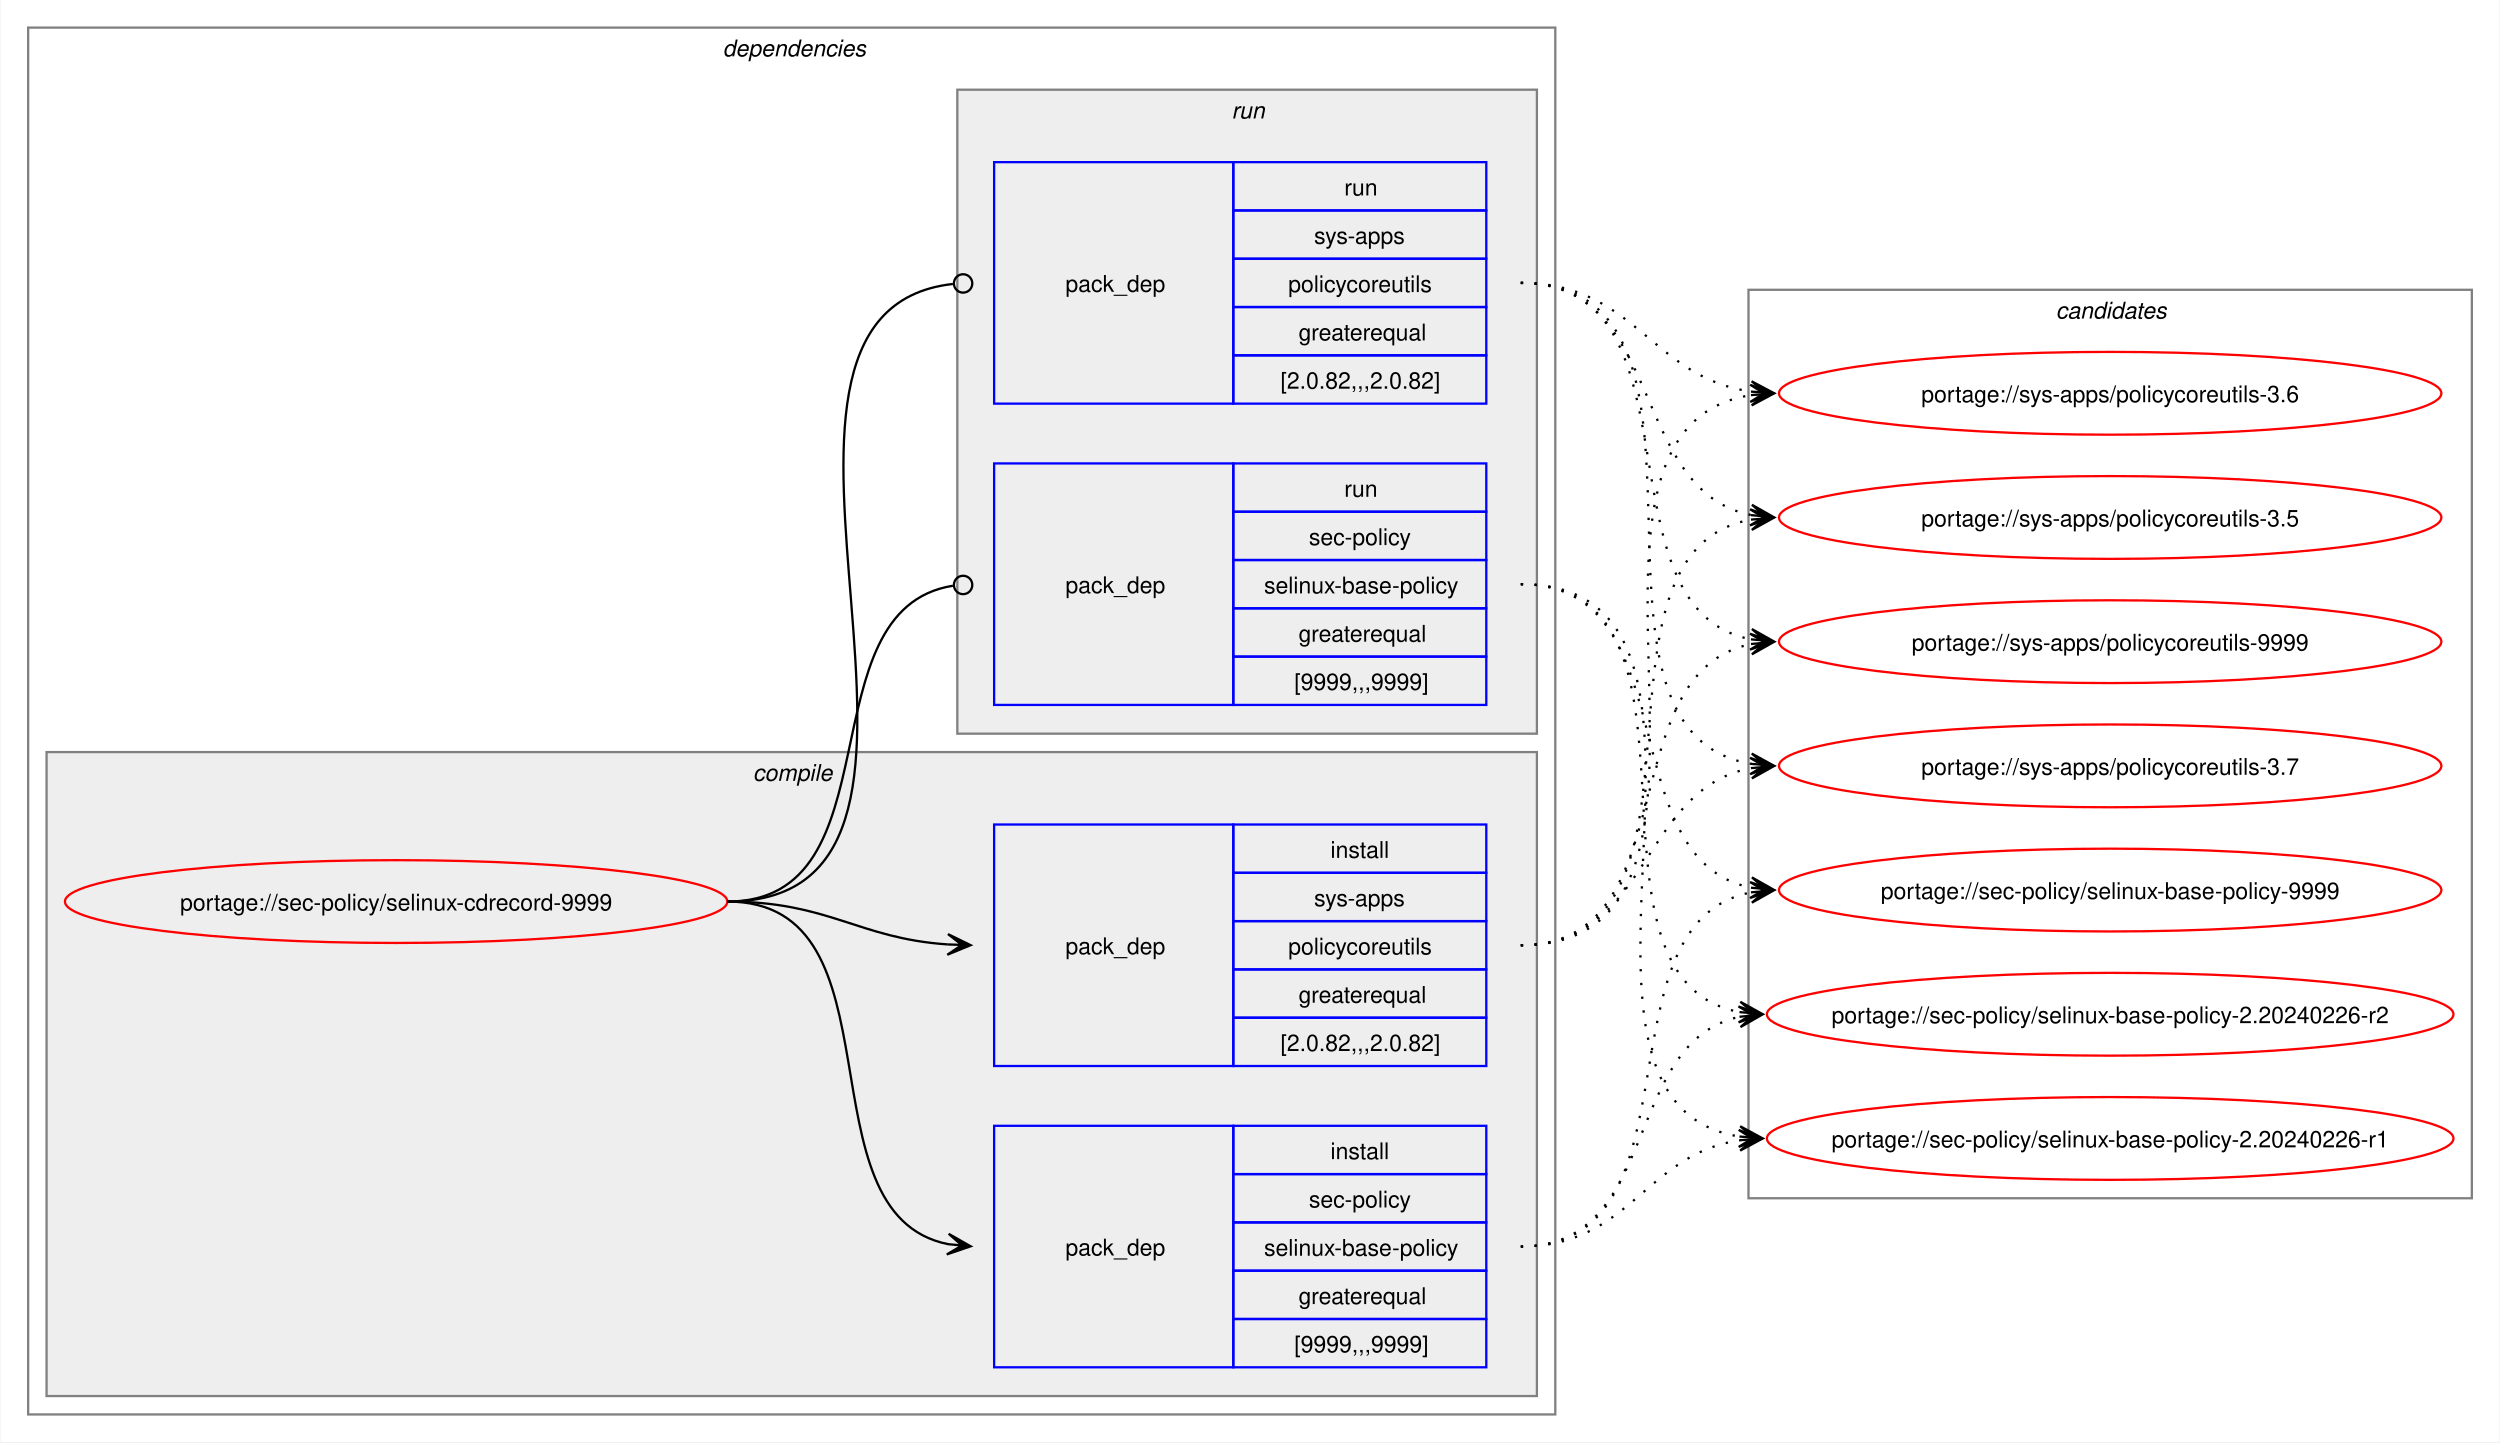
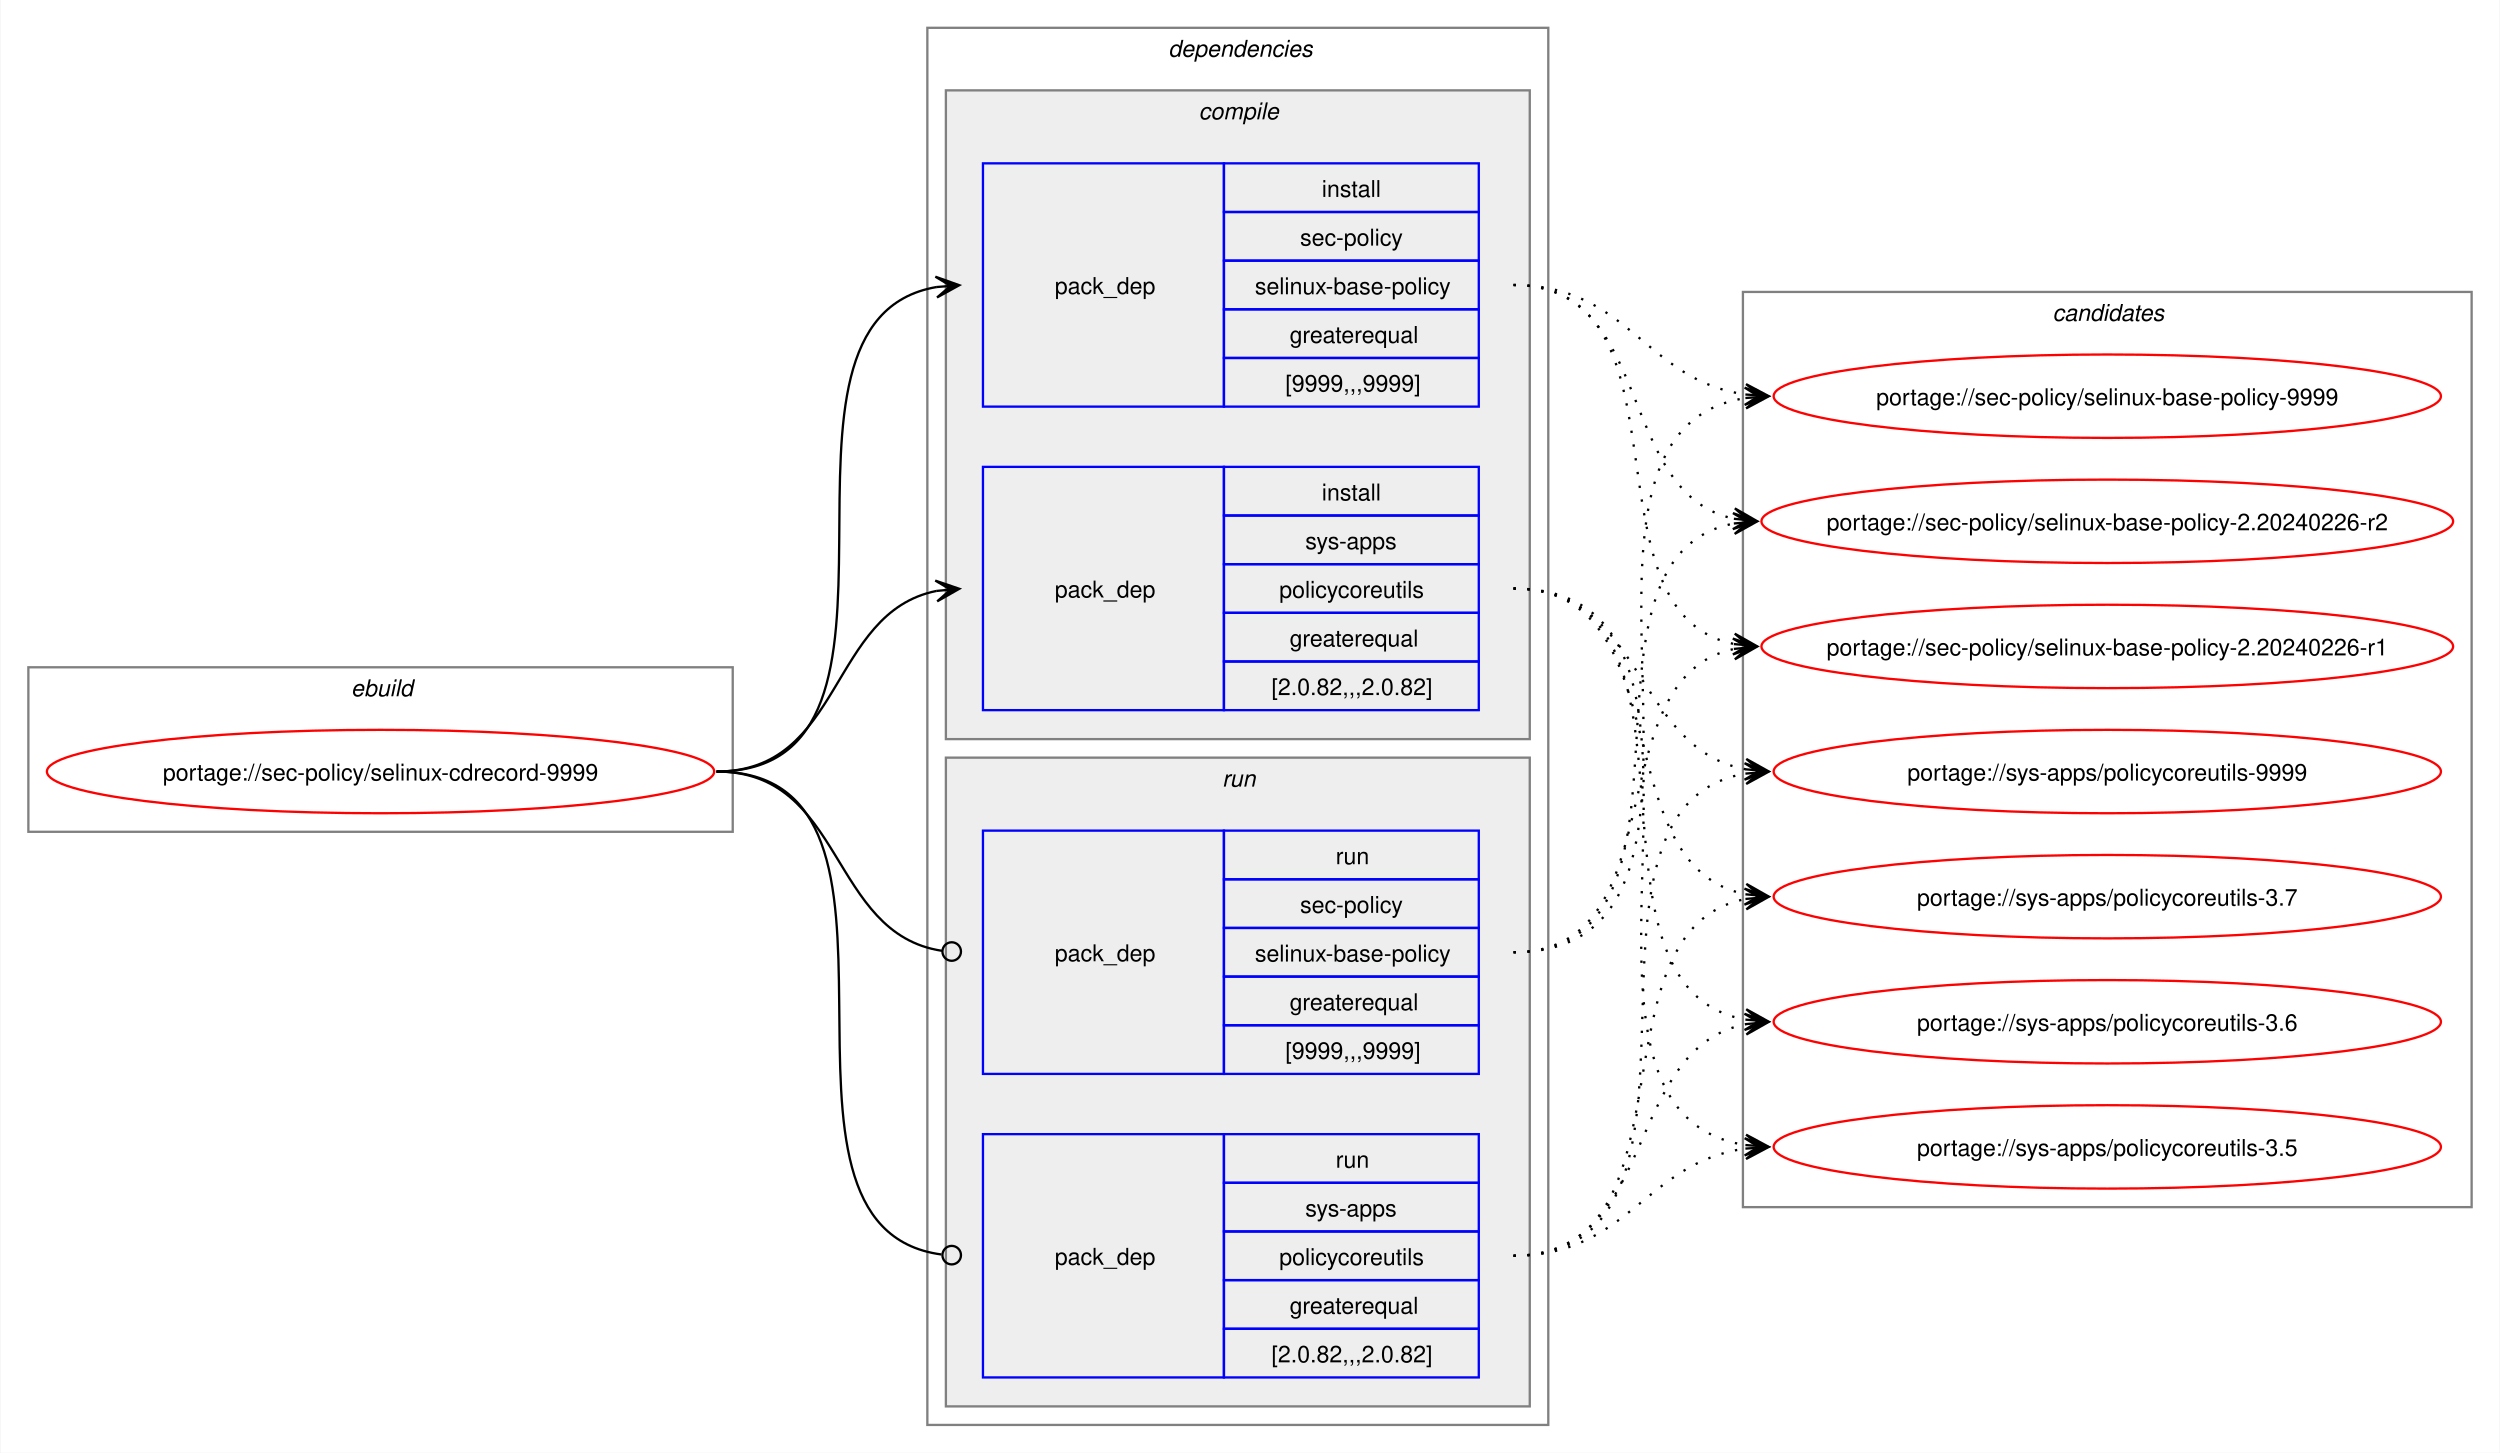
- <svg xmlns="http://www.w3.org/2000/svg" xmlns:xlink="http://www.w3.org/1999/xlink" width="1087pt" height="627pt" viewBox="0.00 0.00 1086.51 627.00">
+ <svg xmlns="http://www.w3.org/2000/svg" xmlns:xlink="http://www.w3.org/1999/xlink" width="1079pt" height="627pt" viewBox="0.00 0.00 1078.51 627.00">
  <g id="graph0" class="graph" transform="scale(1 1) rotate(0) translate(4 623)">
-     <polygon fill="white" stroke="none" points="-4,4 -4,-623 1082.51,-623 1082.51,4 -4,4" />
+     <polygon fill="white" stroke="none" points="-4,4 -4,-623 1074.51,-623 1074.51,4 -4,4" />
+     <g id="clust1" class="cluster">
+       <polygon fill="none" stroke="gray" points="8,-264 8,-335 312,-335 312,-264 8,-264" />
+       <text text-anchor="start" x="147.25" y="-322.5" font-family="Helvetica,sans-Serif" font-style="italic" font-size="10.00">ebuild</text>
+     </g>
    <g id="clust2" class="cluster">
-       <polygon fill="none" stroke="gray" points="8,-8 8,-611 672,-611 672,-8 8,-8" />
-       <text text-anchor="start" x="310" y="-598.5" font-family="Helvetica,sans-Serif" font-style="italic" font-size="10.00">dependencies</text>
+       <polygon fill="none" stroke="gray" points="396,-8 396,-611 664,-611 664,-8 396,-8" />
+       <text text-anchor="start" x="500" y="-598.5" font-family="Helvetica,sans-Serif" font-style="italic" font-size="10.00">dependencies</text>
    </g>
    <g id="clust3" class="cluster">
-       <polygon fill="#eeeeee" stroke="gray" points="16,-16 16,-296 664,-296 664,-16 16,-16" />
-       <text text-anchor="start" x="323.12" y="-283.5" font-family="Helvetica,sans-Serif" font-style="italic" font-size="10.00">compile</text>
+       <polygon fill="#eeeeee" stroke="gray" points="404,-304 404,-584 656,-584 656,-304 404,-304" />
+       <text text-anchor="start" x="513.12" y="-571.5" font-family="Helvetica,sans-Serif" font-style="italic" font-size="10.00">compile</text>
    </g>
    <g id="clust7" class="cluster">
-       <polygon fill="#eeeeee" stroke="gray" points="412,-304 412,-584 664,-584 664,-304 412,-304" />
-       <text text-anchor="start" x="531.25" y="-571.5" font-family="Helvetica,sans-Serif" font-style="italic" font-size="10.00">run</text>
+       <polygon fill="#eeeeee" stroke="gray" points="404,-16 404,-296 656,-296 656,-16 404,-16" />
+       <text text-anchor="start" x="523.25" y="-283.5" font-family="Helvetica,sans-Serif" font-style="italic" font-size="10.00">run</text>
    </g>
    <g id="clust10" class="cluster">
-       <polygon fill="none" stroke="gray" points="756,-102 756,-497 1070.51,-497 1070.51,-102 756,-102" />
-       <text text-anchor="start" x="889.63" y="-484.5" font-family="Helvetica,sans-Serif" font-style="italic" font-size="10.00">candidates</text>
+       <polygon fill="none" stroke="gray" points="748,-102 748,-497 1062.51,-497 1062.51,-102 748,-102" />
+       <text text-anchor="start" x="881.63" y="-484.5" font-family="Helvetica,sans-Serif" font-style="italic" font-size="10.00">candidates</text>
    </g>
    <g id="node1" class="node">
      <g id="a_node1">
        <a xlink:href="../sec-policy/selinux-cdrecord-9999.svg" xlink:title="portage://sec-policy/selinux-cdrecord-9999">
-           <ellipse fill="none" stroke="red" cx="168" cy="-231" rx="144" ry="18" />
-           <text text-anchor="middle" x="168" y="-227.12" font-family="Helvetica,sans-Serif" font-size="10.00">portage://sec-policy/selinux-cdrecord-9999</text>
+           <ellipse fill="none" stroke="red" cx="160" cy="-290" rx="144" ry="18" />
+           <text text-anchor="middle" x="160" y="-286.12" font-family="Helvetica,sans-Serif" font-size="10.00">portage://sec-policy/selinux-cdrecord-9999</text>
        </a>
      </g>
    </g>
    <g id="node2" class="node">
-       <polygon fill="none" stroke="blue" points="428,-28.5 428,-133.5 532,-133.5 532,-28.5 428,-28.5" />
-       <text text-anchor="start" x="459" y="-77.12" font-family="Helvetica,sans-Serif" font-size="10.00">pack_dep</text>
-       <polygon fill="none" stroke="blue" points="532,-112.5 532,-133.5 642,-133.5 642,-112.5 532,-112.5" />
-       <text text-anchor="start" x="574.25" y="-119" font-family="Helvetica,sans-Serif" font-size="10.00">install</text>
-       <polygon fill="none" stroke="blue" points="532,-91.5 532,-112.5 642,-112.5 642,-91.5 532,-91.5" />
-       <text text-anchor="start" x="564.87" y="-98" font-family="Helvetica,sans-Serif" font-size="10.00">sec-policy</text>
-       <polygon fill="none" stroke="blue" points="532,-70.5 532,-91.5 642,-91.5 642,-70.5 532,-70.5" />
-       <text text-anchor="start" x="545.37" y="-77" font-family="Helvetica,sans-Serif" font-size="10.00">selinux-base-policy</text>
-       <polygon fill="none" stroke="blue" points="532,-49.5 532,-70.5 642,-70.5 642,-49.5 532,-49.5" />
-       <text text-anchor="start" x="560.37" y="-56" font-family="Helvetica,sans-Serif" font-size="10.00">greaterequal</text>
-       <polygon fill="none" stroke="blue" points="532,-28.5 532,-49.5 642,-49.5 642,-28.5 532,-28.5" />
-       <text text-anchor="start" x="558.5" y="-35" font-family="Helvetica,sans-Serif" font-size="10.00">[9999,,,9999]</text>
+       <polygon fill="none" stroke="blue" points="420,-447.5 420,-552.5 524,-552.5 524,-447.5 420,-447.5" />
+       <text text-anchor="start" x="451" y="-496.12" font-family="Helvetica,sans-Serif" font-size="10.00">pack_dep</text>
+       <polygon fill="none" stroke="blue" points="524,-531.5 524,-552.5 634,-552.5 634,-531.5 524,-531.5" />
+       <text text-anchor="start" x="566.25" y="-538" font-family="Helvetica,sans-Serif" font-size="10.00">install</text>
+       <polygon fill="none" stroke="blue" points="524,-510.5 524,-531.5 634,-531.5 634,-510.5 524,-510.5" />
+       <text text-anchor="start" x="556.87" y="-517" font-family="Helvetica,sans-Serif" font-size="10.00">sec-policy</text>
+       <polygon fill="none" stroke="blue" points="524,-489.5 524,-510.5 634,-510.5 634,-489.5 524,-489.5" />
+       <text text-anchor="start" x="537.37" y="-496" font-family="Helvetica,sans-Serif" font-size="10.00">selinux-base-policy</text>
+       <polygon fill="none" stroke="blue" points="524,-468.5 524,-489.5 634,-489.5 634,-468.5 524,-468.5" />
+       <text text-anchor="start" x="552.37" y="-475" font-family="Helvetica,sans-Serif" font-size="10.00">greaterequal</text>
+       <polygon fill="none" stroke="blue" points="524,-447.5 524,-468.5 634,-468.5 634,-447.5 524,-447.5" />
+       <text text-anchor="start" x="550.5" y="-454" font-family="Helvetica,sans-Serif" font-size="10.00">[9999,,,9999]</text>
    </g>
    <g id="edge1" class="edge">
-       <path fill="none" stroke="black" d="M312,-231C389.89,-231 342.32,-95.29 407.96,-82.04" />
-       <polygon fill="black" stroke="black" points="417.79,-81.11 408.25,-86.53 414.02,-81.47 407.83,-82.05 407.83,-82.05 407.83,-82.05 414.02,-81.47 407.41,-77.57 417.79,-81.11" />
+       <path fill="none" stroke="black" d="M305,-290C405.57,-290 314,-484.31 399.94,-499.11" />
+       <polygon fill="black" stroke="black" points="409.79,-499.9 399.46,-503.59 406.02,-499.6 399.82,-499.1 399.82,-499.1 399.82,-499.1 406.02,-499.6 400.18,-494.61 409.79,-499.9" />
    </g>
    <g id="node3" class="node">
-       <polygon fill="none" stroke="blue" points="428,-159.5 428,-264.5 532,-264.5 532,-159.5 428,-159.5" />
-       <text text-anchor="start" x="459" y="-208.12" font-family="Helvetica,sans-Serif" font-size="10.00">pack_dep</text>
-       <polygon fill="none" stroke="blue" points="532,-243.5 532,-264.5 642,-264.5 642,-243.5 532,-243.5" />
-       <text text-anchor="start" x="574.25" y="-250" font-family="Helvetica,sans-Serif" font-size="10.00">install</text>
-       <polygon fill="none" stroke="blue" points="532,-222.5 532,-243.5 642,-243.5 642,-222.5 532,-222.5" />
-       <text text-anchor="start" x="567.12" y="-229" font-family="Helvetica,sans-Serif" font-size="10.00">sys-apps</text>
-       <polygon fill="none" stroke="blue" points="532,-201.5 532,-222.5 642,-222.5 642,-201.5 532,-201.5" />
-       <text text-anchor="start" x="555.87" y="-208" font-family="Helvetica,sans-Serif" font-size="10.00">policycoreutils</text>
-       <polygon fill="none" stroke="blue" points="532,-180.5 532,-201.5 642,-201.5 642,-180.5 532,-180.5" />
-       <text text-anchor="start" x="560.37" y="-187" font-family="Helvetica,sans-Serif" font-size="10.00">greaterequal</text>
-       <polygon fill="none" stroke="blue" points="532,-159.5 532,-180.5 642,-180.5 642,-159.5 532,-159.5" />
-       <text text-anchor="start" x="552.5" y="-166" font-family="Helvetica,sans-Serif" font-size="10.00">[2.0.82,,,2.0.82]</text>
+       <polygon fill="none" stroke="blue" points="420,-316.5 420,-421.5 524,-421.5 524,-316.5 420,-316.5" />
+       <text text-anchor="start" x="451" y="-365.12" font-family="Helvetica,sans-Serif" font-size="10.00">pack_dep</text>
+       <polygon fill="none" stroke="blue" points="524,-400.5 524,-421.5 634,-421.5 634,-400.5 524,-400.5" />
+       <text text-anchor="start" x="566.25" y="-407" font-family="Helvetica,sans-Serif" font-size="10.00">install</text>
+       <polygon fill="none" stroke="blue" points="524,-379.5 524,-400.5 634,-400.5 634,-379.5 524,-379.5" />
+       <text text-anchor="start" x="559.12" y="-386" font-family="Helvetica,sans-Serif" font-size="10.00">sys-apps</text>
+       <polygon fill="none" stroke="blue" points="524,-358.5 524,-379.5 634,-379.5 634,-358.5 524,-358.5" />
+       <text text-anchor="start" x="547.87" y="-365" font-family="Helvetica,sans-Serif" font-size="10.00">policycoreutils</text>
+       <polygon fill="none" stroke="blue" points="524,-337.5 524,-358.5 634,-358.5 634,-337.5 524,-337.5" />
+       <text text-anchor="start" x="552.37" y="-344" font-family="Helvetica,sans-Serif" font-size="10.00">greaterequal</text>
+       <polygon fill="none" stroke="blue" points="524,-316.5 524,-337.5 634,-337.5 634,-316.5 524,-316.5" />
+       <text text-anchor="start" x="544.5" y="-323" font-family="Helvetica,sans-Serif" font-size="10.00">[2.0.82,,,2.0.82]</text>
    </g>
    <g id="edge2" class="edge">
-       <path fill="none" stroke="black" d="M312,-231C356.34,-231 368.74,-214.99 407.84,-212.36" />
-       <polygon fill="black" stroke="black" points="417.78,-212.04 407.93,-216.86 414,-212.16 407.79,-212.36 407.79,-212.36 407.79,-212.36 414,-212.16 407.64,-207.87 417.78,-212.04" />
+       <path fill="none" stroke="black" d="M305,-290C359.74,-290 353.49,-358.57 399.89,-367.94" />
+       <polygon fill="black" stroke="black" points="409.79,-368.88 399.41,-372.42 406.02,-368.53 399.83,-367.94 399.83,-367.94 399.83,-367.94 406.02,-368.53 400.26,-363.46 409.79,-368.88" />
    </g>
    <g id="node4" class="node">
-       <polygon fill="none" stroke="blue" points="428,-316.5 428,-421.5 532,-421.5 532,-316.5 428,-316.5" />
-       <text text-anchor="start" x="459" y="-365.12" font-family="Helvetica,sans-Serif" font-size="10.00">pack_dep</text>
-       <polygon fill="none" stroke="blue" points="532,-400.5 532,-421.5 642,-421.5 642,-400.5 532,-400.5" />
-       <text text-anchor="start" x="580.25" y="-407" font-family="Helvetica,sans-Serif" font-size="10.00">run</text>
-       <polygon fill="none" stroke="blue" points="532,-379.5 532,-400.5 642,-400.5 642,-379.5 532,-379.5" />
-       <text text-anchor="start" x="564.87" y="-386" font-family="Helvetica,sans-Serif" font-size="10.00">sec-policy</text>
-       <polygon fill="none" stroke="blue" points="532,-358.5 532,-379.5 642,-379.5 642,-358.5 532,-358.5" />
-       <text text-anchor="start" x="545.37" y="-365" font-family="Helvetica,sans-Serif" font-size="10.00">selinux-base-policy</text>
-       <polygon fill="none" stroke="blue" points="532,-337.5 532,-358.5 642,-358.5 642,-337.5 532,-337.5" />
-       <text text-anchor="start" x="560.37" y="-344" font-family="Helvetica,sans-Serif" font-size="10.00">greaterequal</text>
-       <polygon fill="none" stroke="blue" points="532,-316.5 532,-337.5 642,-337.5 642,-316.5 532,-316.5" />
-       <text text-anchor="start" x="558.5" y="-323" font-family="Helvetica,sans-Serif" font-size="10.00">[9999,,,9999]</text>
+       <polygon fill="none" stroke="blue" points="420,-159.5 420,-264.5 524,-264.5 524,-159.5 420,-159.5" />
+       <text text-anchor="start" x="451" y="-208.12" font-family="Helvetica,sans-Serif" font-size="10.00">pack_dep</text>
+       <polygon fill="none" stroke="blue" points="524,-243.5 524,-264.5 634,-264.5 634,-243.5 524,-243.5" />
+       <text text-anchor="start" x="572.25" y="-250" font-family="Helvetica,sans-Serif" font-size="10.00">run</text>
+       <polygon fill="none" stroke="blue" points="524,-222.5 524,-243.5 634,-243.5 634,-222.5 524,-222.5" />
+       <text text-anchor="start" x="556.87" y="-229" font-family="Helvetica,sans-Serif" font-size="10.00">sec-policy</text>
+       <polygon fill="none" stroke="blue" points="524,-201.5 524,-222.5 634,-222.5 634,-201.5 524,-201.5" />
+       <text text-anchor="start" x="537.37" y="-208" font-family="Helvetica,sans-Serif" font-size="10.00">selinux-base-policy</text>
+       <polygon fill="none" stroke="blue" points="524,-180.5 524,-201.5 634,-201.5 634,-180.5 524,-180.5" />
+       <text text-anchor="start" x="552.37" y="-187" font-family="Helvetica,sans-Serif" font-size="10.00">greaterequal</text>
+       <polygon fill="none" stroke="blue" points="524,-159.5 524,-180.5 634,-180.5 634,-159.5 524,-159.5" />
+       <text text-anchor="start" x="550.5" y="-166" font-family="Helvetica,sans-Serif" font-size="10.00">[9999,,,9999]</text>
    </g>
    <g id="edge3" class="edge">
-       <path fill="none" stroke="black" d="M312,-231C386.43,-231 345.13,-357.91 410.07,-368.32" />
-       <ellipse fill="none" stroke="black" cx="414.51" cy="-368.66" rx="4" ry="4" />
+       <path fill="none" stroke="black" d="M305,-290C360.41,-290 353.47,-220.01 402.31,-212.63" />
+       <ellipse fill="none" stroke="black" cx="406.51" cy="-212.32" rx="4" ry="4" />
    </g>
    <g id="node5" class="node">
-       <polygon fill="none" stroke="blue" points="428,-447.5 428,-552.5 532,-552.5 532,-447.5 428,-447.5" />
-       <text text-anchor="start" x="459" y="-496.12" font-family="Helvetica,sans-Serif" font-size="10.00">pack_dep</text>
-       <polygon fill="none" stroke="blue" points="532,-531.5 532,-552.5 642,-552.5 642,-531.5 532,-531.5" />
-       <text text-anchor="start" x="580.25" y="-538" font-family="Helvetica,sans-Serif" font-size="10.00">run</text>
-       <polygon fill="none" stroke="blue" points="532,-510.5 532,-531.5 642,-531.5 642,-510.5 532,-510.5" />
-       <text text-anchor="start" x="567.12" y="-517" font-family="Helvetica,sans-Serif" font-size="10.00">sys-apps</text>
-       <polygon fill="none" stroke="blue" points="532,-489.5 532,-510.5 642,-510.5 642,-489.5 532,-489.5" />
-       <text text-anchor="start" x="555.87" y="-496" font-family="Helvetica,sans-Serif" font-size="10.00">policycoreutils</text>
-       <polygon fill="none" stroke="blue" points="532,-468.5 532,-489.5 642,-489.5 642,-468.5 532,-468.5" />
-       <text text-anchor="start" x="560.37" y="-475" font-family="Helvetica,sans-Serif" font-size="10.00">greaterequal</text>
-       <polygon fill="none" stroke="blue" points="532,-447.5 532,-468.5 642,-468.5 642,-447.5 532,-447.5" />
-       <text text-anchor="start" x="552.5" y="-454" font-family="Helvetica,sans-Serif" font-size="10.00">[2.0.82,,,2.0.82]</text>
+       <polygon fill="none" stroke="blue" points="420,-28.5 420,-133.5 524,-133.5 524,-28.5 420,-28.5" />
+       <text text-anchor="start" x="451" y="-77.12" font-family="Helvetica,sans-Serif" font-size="10.00">pack_dep</text>
+       <polygon fill="none" stroke="blue" points="524,-112.5 524,-133.5 634,-133.5 634,-112.5 524,-112.5" />
+       <text text-anchor="start" x="572.25" y="-119" font-family="Helvetica,sans-Serif" font-size="10.00">run</text>
+       <polygon fill="none" stroke="blue" points="524,-91.5 524,-112.5 634,-112.5 634,-91.5 524,-91.5" />
+       <text text-anchor="start" x="559.12" y="-98" font-family="Helvetica,sans-Serif" font-size="10.00">sys-apps</text>
+       <polygon fill="none" stroke="blue" points="524,-70.5 524,-91.5 634,-91.5 634,-70.5 524,-70.5" />
+       <text text-anchor="start" x="547.87" y="-77" font-family="Helvetica,sans-Serif" font-size="10.00">policycoreutils</text>
+       <polygon fill="none" stroke="blue" points="524,-49.5 524,-70.5 634,-70.5 634,-49.5 524,-49.5" />
+       <text text-anchor="start" x="552.37" y="-56" font-family="Helvetica,sans-Serif" font-size="10.00">greaterequal</text>
+       <polygon fill="none" stroke="blue" points="524,-28.5 524,-49.5 634,-49.5 634,-28.5 524,-28.5" />
+       <text text-anchor="start" x="544.5" y="-35" font-family="Helvetica,sans-Serif" font-size="10.00">[2.0.82,,,2.0.82]</text>
    </g>
    <g id="edge4" class="edge">
-       <path fill="none" stroke="black" d="M312,-231C437.53,-231 297.51,-487.03 410.07,-499.53" />
-       <ellipse fill="none" stroke="black" cx="414.51" cy="-499.76" rx="4" ry="4" />
+       <path fill="none" stroke="black" d="M305,-290C406,-290 312.85,-93.46 402.1,-81.56" />
+       <ellipse fill="none" stroke="black" cx="406.51" cy="-81.28" rx="4" ry="4" />
    </g>
    <g id="node6" class="node">
      <g id="a_node6">
        <a xlink:href="../sec-policy/selinux-base-policy-9999.svg" xlink:title="portage://sec-policy/selinux-base-policy-9999">
-           <ellipse fill="none" stroke="red" cx="913.26" cy="-236" rx="144" ry="18" />
-           <text text-anchor="middle" x="913.26" y="-232.12" font-family="Helvetica,sans-Serif" font-size="10.00">portage://sec-policy/selinux-base-policy-9999</text>
+           <ellipse fill="none" stroke="red" cx="905.26" cy="-452" rx="144" ry="18" />
+           <text text-anchor="middle" x="905.26" y="-448.12" font-family="Helvetica,sans-Serif" font-size="10.00">portage://sec-policy/selinux-base-policy-9999</text>
        </a>
      </g>
    </g>
    <g id="edge5" class="edge">
-       <path fill="none" stroke="black" stroke-dasharray="1,5" d="M657,-81C737.82,-81 688.61,-221.81 757.24,-235.01" />
-       <polygon fill="black" stroke="black" points="767.04,-235.89 756.68,-239.48 763.28,-235.55 757.08,-235 757.08,-235 757.08,-235 763.28,-235.55 757.48,-230.51 767.04,-235.89" />
+       <path fill="none" stroke="black" stroke-dasharray="1,5" d="M649,-500C698.96,-500 705.63,-458.69 749.33,-452.72" />
+       <polygon fill="black" stroke="black" points="759.04,-452.08 749.36,-457.22 755.27,-452.33 749.06,-452.73 749.06,-452.73 749.06,-452.73 755.27,-452.33 748.77,-448.24 759.04,-452.08" />
    </g>
    <g id="node7" class="node">
      <g id="a_node7">
        <a xlink:href="../sec-policy/selinux-base-policy-2.20240226-r2.svg" xlink:title="portage://sec-policy/selinux-base-policy-2.20240226-r2">
-           <ellipse fill="none" stroke="red" cx="913.26" cy="-182" rx="149.26" ry="18" />
-           <text text-anchor="middle" x="913.26" y="-178.12" font-family="Helvetica,sans-Serif" font-size="10.00">portage://sec-policy/selinux-base-policy-2.20240226-r2</text>
+           <ellipse fill="none" stroke="red" cx="905.26" cy="-398" rx="149.26" ry="18" />
+           <text text-anchor="middle" x="905.26" y="-394.12" font-family="Helvetica,sans-Serif" font-size="10.00">portage://sec-policy/selinux-base-policy-2.20240226-r2</text>
        </a>
      </g>
    </g>
    <g id="edge6" class="edge">
-       <path fill="none" stroke="black" stroke-dasharray="1,5" d="M657,-81C718.21,-81 700.69,-170.14 752.36,-180.93" />
-       <polygon fill="black" stroke="black" points="762.04,-181.88 751.65,-185.39 758.28,-181.51 752.09,-180.91 752.09,-180.91 752.09,-180.91 758.28,-181.51 752.53,-176.43 762.04,-181.88" />
+       <path fill="none" stroke="black" stroke-dasharray="1,5" d="M649,-500C710.5,-500 692.45,-409.98 744.32,-399.08" />
+       <polygon fill="black" stroke="black" points="754.04,-398.12 744.53,-403.58 750.28,-398.49 744.09,-399.1 744.09,-399.1 744.09,-399.1 750.28,-398.49 743.65,-394.62 754.04,-398.12" />
    </g>
    <g id="node8" class="node">
      <g id="a_node8">
        <a xlink:href="../sec-policy/selinux-base-policy-2.20240226-r1.svg" xlink:title="portage://sec-policy/selinux-base-policy-2.20240226-r1">
-           <ellipse fill="none" stroke="red" cx="913.26" cy="-128" rx="149.26" ry="18" />
-           <text text-anchor="middle" x="913.26" y="-124.12" font-family="Helvetica,sans-Serif" font-size="10.00">portage://sec-policy/selinux-base-policy-2.20240226-r1</text>
+           <ellipse fill="none" stroke="red" cx="905.26" cy="-344" rx="149.26" ry="18" />
+           <text text-anchor="middle" x="905.26" y="-340.12" font-family="Helvetica,sans-Serif" font-size="10.00">portage://sec-policy/selinux-base-policy-2.20240226-r1</text>
        </a>
      </g>
    </g>
    <g id="edge7" class="edge">
-       <path fill="none" stroke="black" stroke-dasharray="1,5" d="M657,-81C704.7,-81 710.88,-121.11 752.26,-127.22" />
-       <polygon fill="black" stroke="black" points="762.04,-127.91 751.75,-131.7 758.27,-127.65 752.06,-127.21 752.06,-127.21 752.06,-127.21 758.27,-127.65 752.38,-122.72 762.04,-127.91" />
+       <path fill="none" stroke="black" stroke-dasharray="1,5" d="M649,-500C728.96,-500 676.82,-358.28 744.39,-345" />
+       <polygon fill="black" stroke="black" points="754.04,-344.11 744.49,-349.51 750.28,-344.46 744.08,-345.02 744.08,-345.02 744.08,-345.02 750.28,-344.46 743.67,-340.54 754.04,-344.11" />
    </g>
    <g id="node9" class="node">
      <g id="a_node9">
        <a xlink:href="../sys-apps/policycoreutils-9999.svg" xlink:title="portage://sys-apps/policycoreutils-9999">
-           <ellipse fill="none" stroke="red" cx="913.26" cy="-344" rx="144" ry="18" />
-           <text text-anchor="middle" x="913.26" y="-340.12" font-family="Helvetica,sans-Serif" font-size="10.00">portage://sys-apps/policycoreutils-9999</text>
+           <ellipse fill="none" stroke="red" cx="905.26" cy="-290" rx="144" ry="18" />
+           <text text-anchor="middle" x="905.26" y="-286.12" font-family="Helvetica,sans-Serif" font-size="10.00">portage://sys-apps/policycoreutils-9999</text>
        </a>
      </g>
    </g>
    <g id="edge8" class="edge">
-       <path fill="none" stroke="black" stroke-dasharray="1,5" d="M657,-212C729.83,-212 695.51,-330.93 757.46,-343.01" />
-       <polygon fill="black" stroke="black" points="767.04,-343.89 756.67,-347.46 763.28,-343.55 757.08,-342.98 757.08,-342.98 757.08,-342.98 763.28,-343.55 757.49,-338.5 767.04,-343.89" />
+       <path fill="none" stroke="black" stroke-dasharray="1,5" d="M649,-369C705.74,-369 700.61,-299.86 749.37,-290.94" />
+       <polygon fill="black" stroke="black" points="759.04,-290.11 749.47,-295.45 755.27,-290.43 749.08,-290.97 749.08,-290.97 749.08,-290.97 755.27,-290.43 748.69,-286.48 759.04,-290.11" />
    </g>
    <g id="node10" class="node">
      <g id="a_node10">
        <a xlink:href="../sys-apps/policycoreutils-3.7.svg" xlink:title="portage://sys-apps/policycoreutils-3.7">
-           <ellipse fill="none" stroke="red" cx="913.26" cy="-290" rx="144" ry="18" />
-           <text text-anchor="middle" x="913.26" y="-286.12" font-family="Helvetica,sans-Serif" font-size="10.00">portage://sys-apps/policycoreutils-3.7</text>
+           <ellipse fill="none" stroke="red" cx="905.26" cy="-236" rx="144" ry="18" />
+           <text text-anchor="middle" x="905.26" y="-232.12" font-family="Helvetica,sans-Serif" font-size="10.00">portage://sys-apps/policycoreutils-3.7</text>
        </a>
      </g>
    </g>
    <g id="edge9" class="edge">
-       <path fill="none" stroke="black" stroke-dasharray="1,5" d="M657,-212C713.38,-212 708.82,-279.98 757.11,-289.01" />
-       <polygon fill="black" stroke="black" points="767.04,-289.89 756.68,-293.49 763.27,-289.56 757.08,-289.01 757.08,-289.01 757.08,-289.01 763.27,-289.56 757.48,-284.53 767.04,-289.89" />
+       <path fill="none" stroke="black" stroke-dasharray="1,5" d="M649,-369C722.15,-369 687.24,-249.16 749.41,-236.99" />
+       <polygon fill="black" stroke="black" points="759.04,-236.11 749.49,-241.51 755.28,-236.46 749.08,-237.02 749.08,-237.02 749.08,-237.02 755.28,-236.46 748.67,-232.54 759.04,-236.11" />
    </g>
    <g id="node11" class="node">
      <g id="a_node11">
        <a xlink:href="../sys-apps/policycoreutils-3.6.svg" xlink:title="portage://sys-apps/policycoreutils-3.6">
-           <ellipse fill="none" stroke="red" cx="913.26" cy="-452" rx="144" ry="18" />
-           <text text-anchor="middle" x="913.26" y="-448.12" font-family="Helvetica,sans-Serif" font-size="10.00">portage://sys-apps/policycoreutils-3.6</text>
+           <ellipse fill="none" stroke="red" cx="905.26" cy="-182" rx="144" ry="18" />
+           <text text-anchor="middle" x="905.26" y="-178.12" font-family="Helvetica,sans-Serif" font-size="10.00">portage://sys-apps/policycoreutils-3.6</text>
        </a>
      </g>
    </g>
    <g id="edge10" class="edge">
-       <path fill="none" stroke="black" stroke-dasharray="1,5" d="M657,-212C770.67,-212 658.65,-436.33 757.33,-451.22" />
-       <polygon fill="black" stroke="black" points="767.04,-451.91 756.75,-455.69 763.27,-451.65 757.07,-451.21 757.07,-451.21 757.07,-451.21 763.27,-451.65 757.38,-446.72 767.04,-451.91" />
+       <path fill="none" stroke="black" stroke-dasharray="1,5" d="M649,-369C741.74,-369 669.99,-197.03 749.23,-182.92" />
+       <polygon fill="black" stroke="black" points="759.04,-182.1 749.45,-187.42 755.27,-182.42 749.08,-182.93 749.08,-182.93 749.08,-182.93 755.27,-182.42 748.7,-178.45 759.04,-182.1" />
    </g>
    <g id="node12" class="node">
      <g id="a_node12">
        <a xlink:href="../sys-apps/policycoreutils-3.5.svg" xlink:title="portage://sys-apps/policycoreutils-3.5">
-           <ellipse fill="none" stroke="red" cx="913.26" cy="-398" rx="144" ry="18" />
-           <text text-anchor="middle" x="913.26" y="-394.12" font-family="Helvetica,sans-Serif" font-size="10.00">portage://sys-apps/policycoreutils-3.5</text>
+           <ellipse fill="none" stroke="red" cx="905.26" cy="-128" rx="144" ry="18" />
+           <text text-anchor="middle" x="905.26" y="-124.12" font-family="Helvetica,sans-Serif" font-size="10.00">portage://sys-apps/policycoreutils-3.5</text>
        </a>
      </g>
    </g>
    <g id="edge11" class="edge">
-       <path fill="none" stroke="black" stroke-dasharray="1,5" d="M657,-212C749.38,-212 678.31,-383.06 757.28,-397.09" />
-       <polygon fill="black" stroke="black" points="767.04,-397.9 756.7,-401.55 763.27,-397.59 757.08,-397.07 757.08,-397.07 757.08,-397.07 763.27,-397.59 757.45,-392.59 767.04,-397.9" />
+       <path fill="none" stroke="black" stroke-dasharray="1,5" d="M649,-369C763.06,-369 650.29,-143.74 749.29,-128.78" />
+       <polygon fill="black" stroke="black" points="759.04,-128.09 749.38,-133.28 755.27,-128.35 749.07,-128.8 749.07,-128.8 749.07,-128.8 755.27,-128.35 748.75,-124.31 759.04,-128.09" />
    </g>
    <g id="edge12" class="edge">
-       <path fill="none" stroke="black" stroke-dasharray="1,5" d="M657,-369C730.15,-369 695.24,-249.16 757.41,-236.99" />
-       <polygon fill="black" stroke="black" points="767.04,-236.11 757.49,-241.51 763.28,-236.46 757.08,-237.02 757.08,-237.02 757.08,-237.02 763.28,-236.46 756.67,-232.54 767.04,-236.11" />
+       <path fill="none" stroke="black" stroke-dasharray="1,5" d="M649,-212C762.67,-212 650.65,-436.33 749.33,-451.22" />
+       <polygon fill="black" stroke="black" points="759.04,-451.91 748.75,-455.69 755.27,-451.65 749.07,-451.21 749.07,-451.21 749.07,-451.21 755.27,-451.65 749.38,-446.72 759.04,-451.91" />
    </g>
    <g id="edge13" class="edge">
-       <path fill="none" stroke="black" stroke-dasharray="1,5" d="M657,-369C748.67,-369 674.33,-197.03 752.38,-182.92" />
-       <polygon fill="black" stroke="black" points="762.04,-182.1 752.46,-187.43 758.27,-182.42 752.08,-182.94 752.08,-182.94 752.08,-182.94 758.27,-182.42 751.7,-178.46 762.04,-182.1" />
+       <path fill="none" stroke="black" stroke-dasharray="1,5" d="M649,-212C740.3,-212 666.65,-383.06 744.42,-397.09" />
+       <polygon fill="black" stroke="black" points="754.04,-397.9 743.7,-401.54 750.27,-397.58 744.08,-397.06 744.08,-397.06 744.08,-397.06 750.27,-397.58 744.45,-392.57 754.04,-397.9" />
    </g>
    <g id="edge14" class="edge">
-       <path fill="none" stroke="black" stroke-dasharray="1,5" d="M657,-369C770.06,-369 654.65,-144.19 752.09,-128.83" />
-       <polygon fill="black" stroke="black" points="762.04,-128.09 752.4,-133.31 758.27,-128.37 752.07,-128.83 752.07,-128.83 752.07,-128.83 758.27,-128.37 751.74,-124.34 762.04,-128.09" />
+       <path fill="none" stroke="black" stroke-dasharray="1,5" d="M649,-212C720.34,-212 684.29,-330.45 744.3,-342.94" />
+       <polygon fill="black" stroke="black" points="754.04,-343.88 743.65,-347.4 750.28,-343.52 744.09,-342.92 744.09,-342.92 744.09,-342.92 750.28,-343.52 744.52,-338.44 754.04,-343.88" />
    </g>
    <g id="edge15" class="edge">
-       <path fill="none" stroke="black" stroke-dasharray="1,5" d="M657,-500C738.17,-500 688.32,-358.28 757.2,-345" />
-       <polygon fill="black" stroke="black" points="767.04,-344.11 757.49,-349.49 763.28,-344.45 757.08,-345.01 757.08,-345.01 757.08,-345.01 763.28,-344.45 756.68,-340.53 767.04,-344.11" />
+       <path fill="none" stroke="black" stroke-dasharray="1,5" d="M649,-81C750.22,-81 662.29,-274.38 749.1,-289.11" />
+       <polygon fill="black" stroke="black" points="759.04,-289.9 748.72,-293.6 755.27,-289.6 749.07,-289.11 749.07,-289.11 749.07,-289.11 755.27,-289.6 749.43,-284.63 759.04,-289.9" />
    </g>
    <g id="edge16" class="edge">
-       <path fill="none" stroke="black" stroke-dasharray="1,5" d="M657,-500C758.7,-500 669.77,-305.3 757.33,-290.85" />
-       <polygon fill="black" stroke="black" points="767.04,-290.09 757.42,-295.35 763.27,-290.39 757.07,-290.87 757.07,-290.87 757.07,-290.87 763.27,-290.39 756.72,-286.38 767.04,-290.09" />
+       <path fill="none" stroke="black" stroke-dasharray="1,5" d="M649,-81C729.82,-81 680.61,-221.81 749.24,-235.01" />
+       <polygon fill="black" stroke="black" points="759.04,-235.89 748.68,-239.48 755.28,-235.55 749.08,-235 749.08,-235 749.08,-235 755.28,-235.55 749.48,-230.51 759.04,-235.89" />
    </g>
    <g id="edge17" class="edge">
-       <path fill="none" stroke="black" stroke-dasharray="1,5" d="M657,-500C706.96,-500 713.63,-458.69 757.33,-452.72" />
-       <polygon fill="black" stroke="black" points="767.04,-452.08 757.36,-457.22 763.27,-452.33 757.06,-452.73 757.06,-452.73 757.06,-452.73 763.27,-452.33 756.77,-448.24 767.04,-452.08" />
+       <path fill="none" stroke="black" stroke-dasharray="1,5" d="M649,-81C711.87,-81 695.78,-170.51 749.4,-181" />
+       <polygon fill="black" stroke="black" points="759.04,-181.89 748.67,-185.45 755.28,-181.54 749.08,-180.97 749.08,-180.97 749.08,-180.97 755.28,-181.54 749.5,-176.49 759.04,-181.89" />
    </g>
    <g id="edge18" class="edge">
-       <path fill="none" stroke="black" stroke-dasharray="1,5" d="M657,-500C720.15,-500 703.55,-409.6 757.35,-399.01" />
-       <polygon fill="black" stroke="black" points="767.04,-398.11 757.5,-403.52 763.28,-398.46 757.08,-399.03 757.08,-399.03 757.08,-399.03 763.28,-398.46 756.67,-394.55 767.04,-398.11" />
+       <path fill="none" stroke="black" stroke-dasharray="1,5" d="M649,-81C698.69,-81 705.72,-121.28 749.09,-127.26" />
+       <polygon fill="black" stroke="black" points="759.04,-127.92 748.76,-131.75 755.27,-127.67 749.06,-127.26 749.06,-127.26 749.06,-127.26 755.27,-127.67 749.36,-122.77 759.04,-127.92" />
    </g>
  </g>
</svg>
